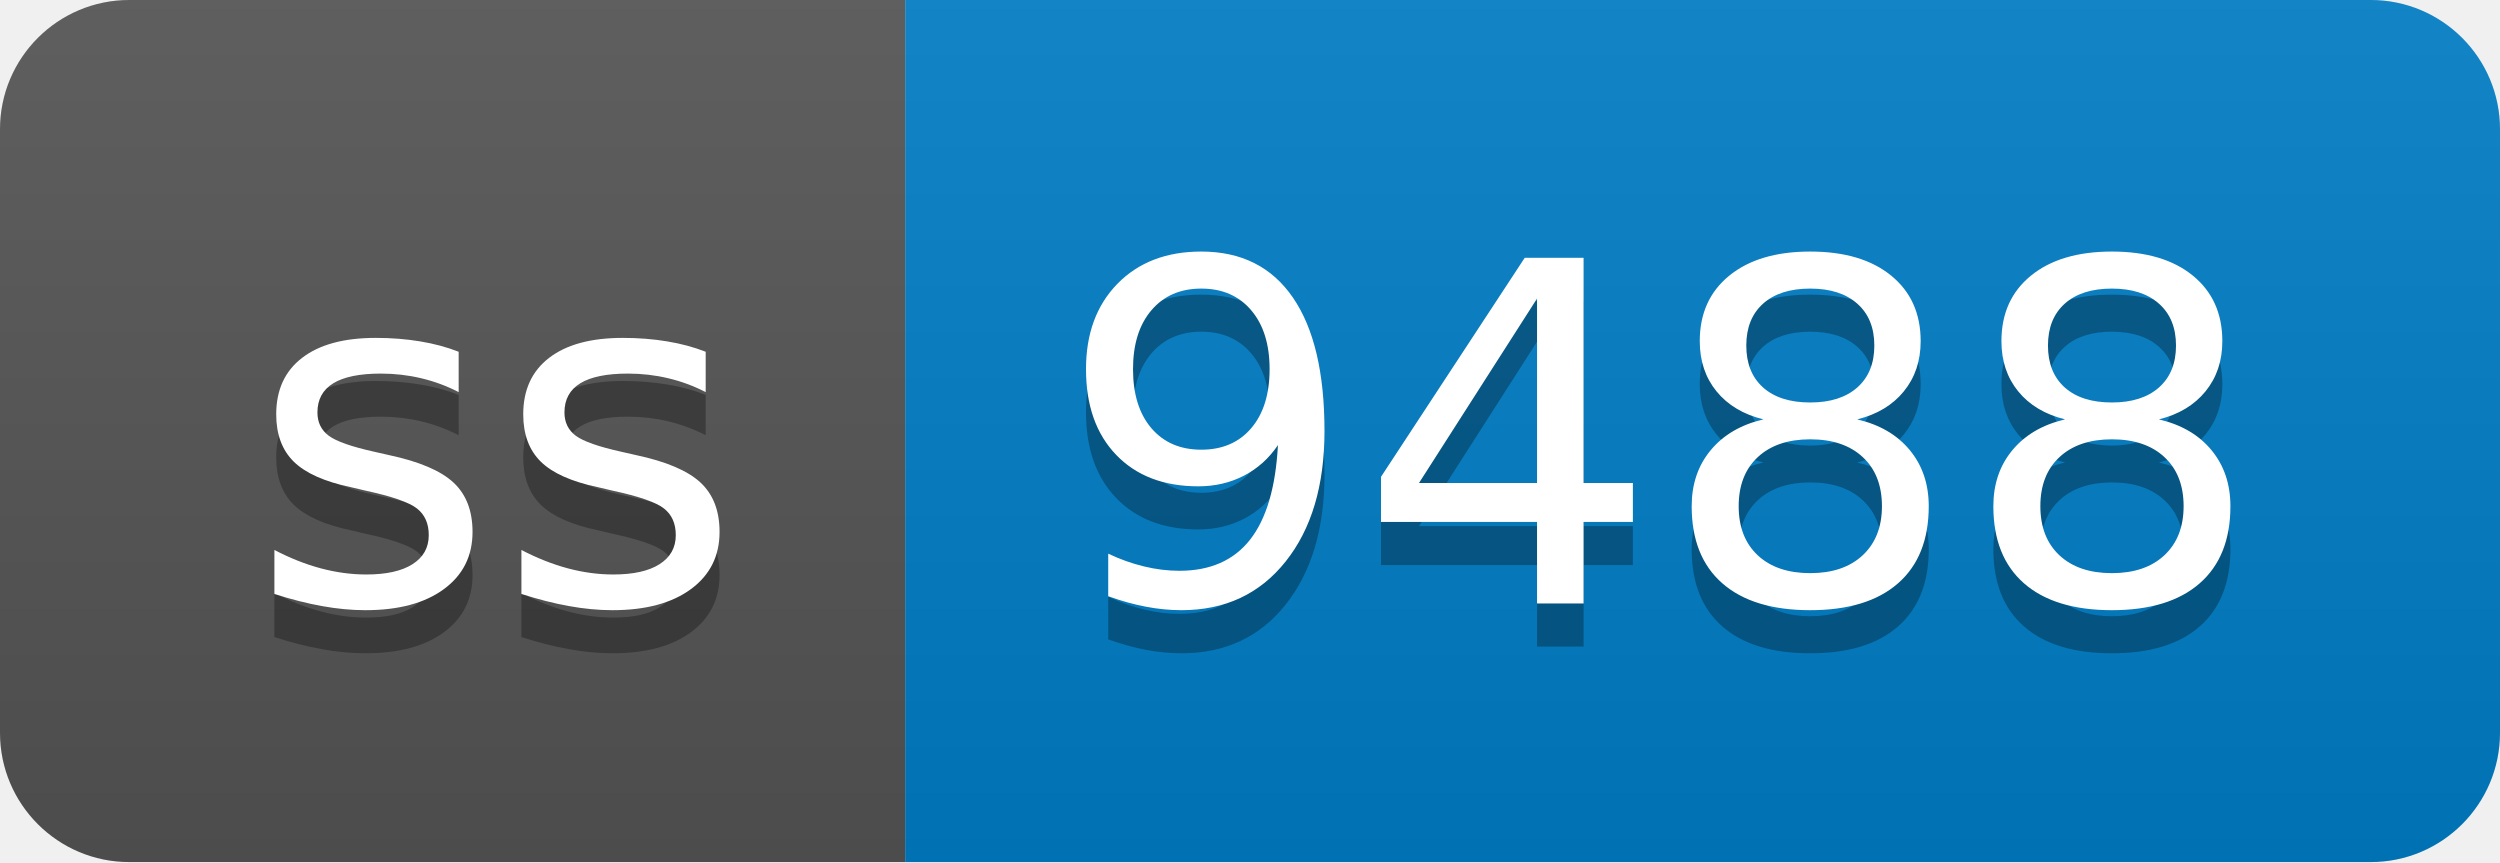
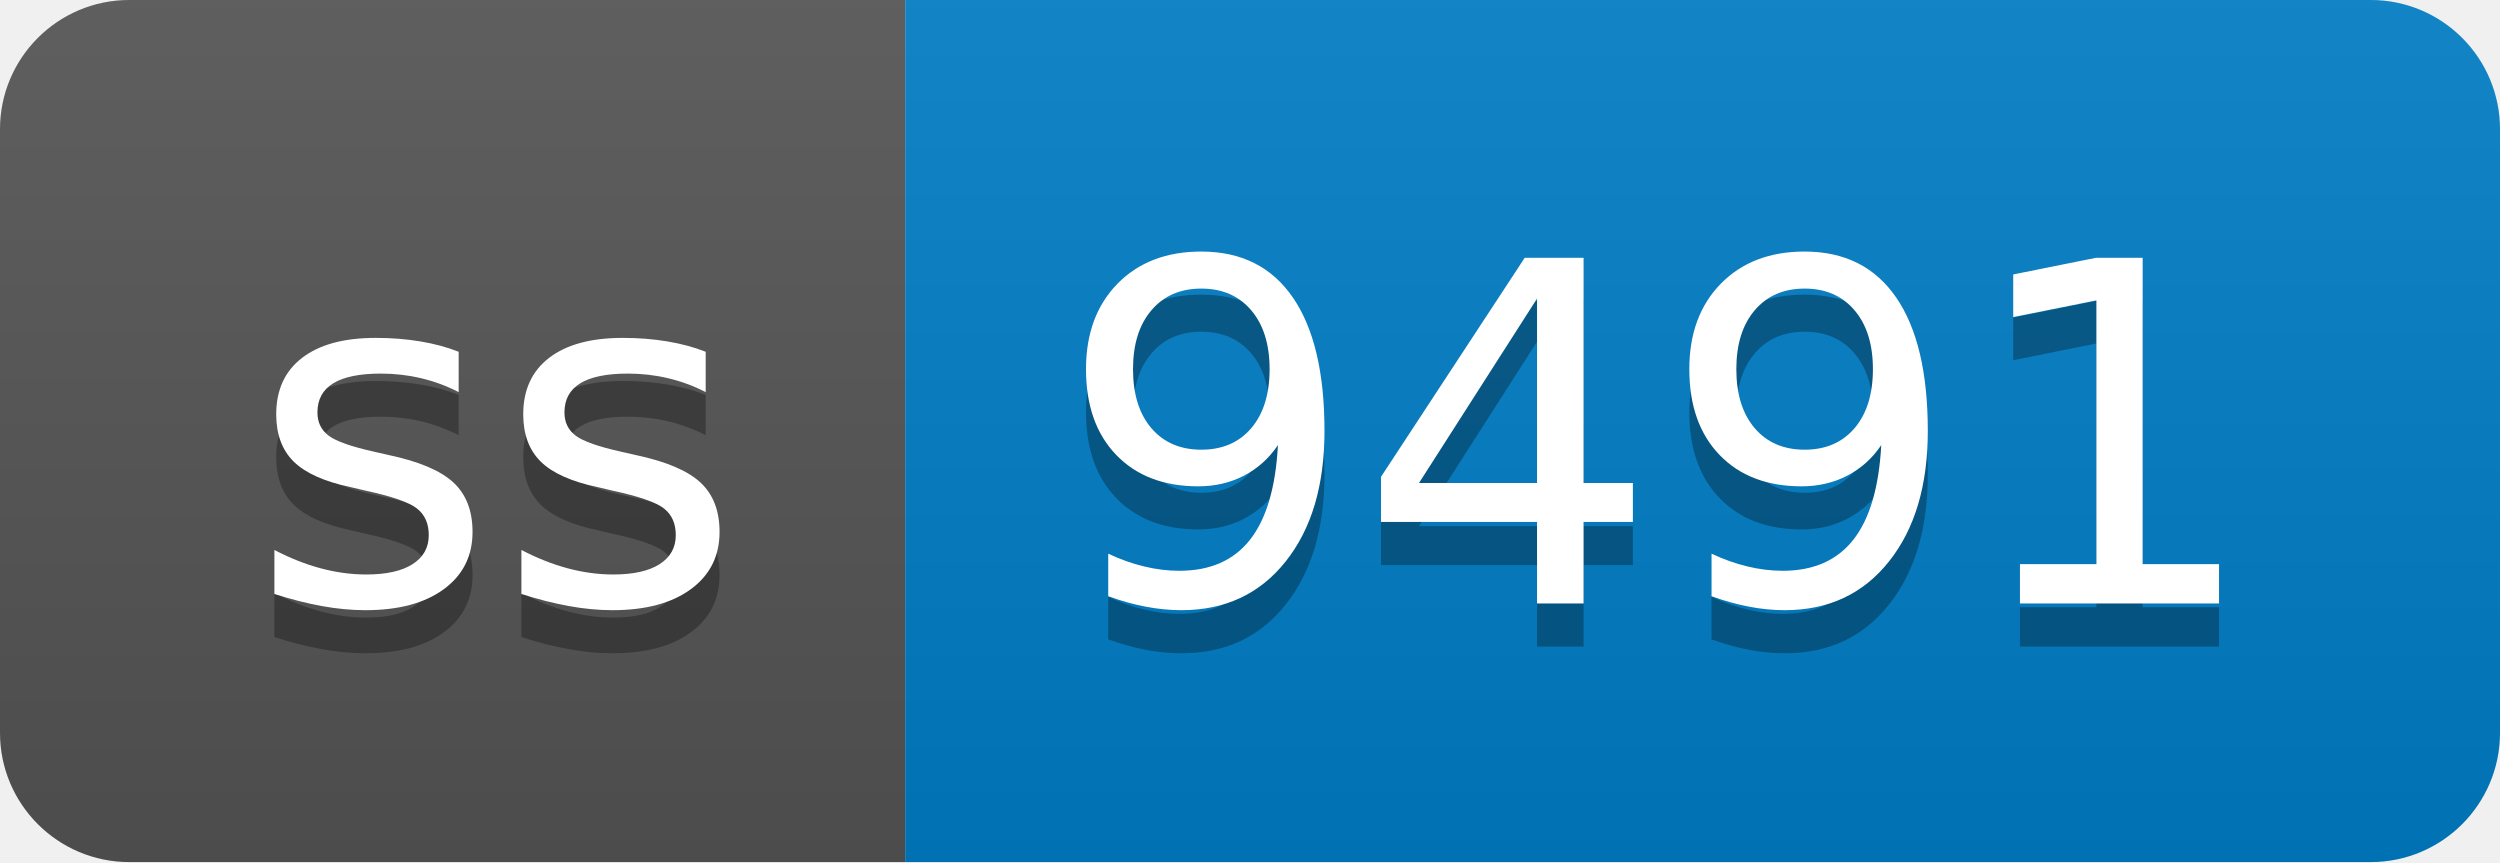
- <svg xmlns="http://www.w3.org/2000/svg" width="58" height="20" role="img" aria-label="ss: 9488">
+ <svg xmlns="http://www.w3.org/2000/svg" width="58" height="20" role="img" aria-label="ss: 9491">
  <linearGradient id="s" x2="0" y2="100%">
    <stop offset="0" stop-color="#bbb" stop-opacity=".1" />
    <stop offset="1" stop-opacity=".1" />
  </linearGradient>
  <clipPath id="r">
    <rect width="58" height="20" rx="3" fill="#fff" />
  </clipPath>
  <g clip-path="url(#r)">
    <rect width="21" height="20" fill="#555" />
    <rect x="21" width="37" height="20" fill="#007ec6" />
    <rect width="58" height="20" fill="url(#s)" />
  </g>
  <g fill="#fff" text-anchor="middle" font-family="Verdana,Geneva,DejaVu Sans,sans-serif" text-rendering="geometricPrecision" font-size="110">
    <text aria-hidden="true" x="115" y="150" fill="#010101" fill-opacity=".3" transform="scale(.1)" textLength="110">ss</text>
    <text x="115" y="140" transform="scale(.1)" fill="#fff" textLength="110">ss</text>
-     <text aria-hidden="true" x="385" y="150" fill="#010101" fill-opacity=".3" transform="scale(.1)" textLength="270">9488</text>
-     <text x="385" y="140" transform="scale(.1)" fill="#fff" textLength="270">9488</text>
+     <text aria-hidden="true" x="385" y="150" fill="#010101" fill-opacity=".3" transform="scale(.1)" textLength="270">9491</text>
+     <text x="385" y="140" transform="scale(.1)" fill="#fff" textLength="270">9491</text>
  </g>
</svg>
